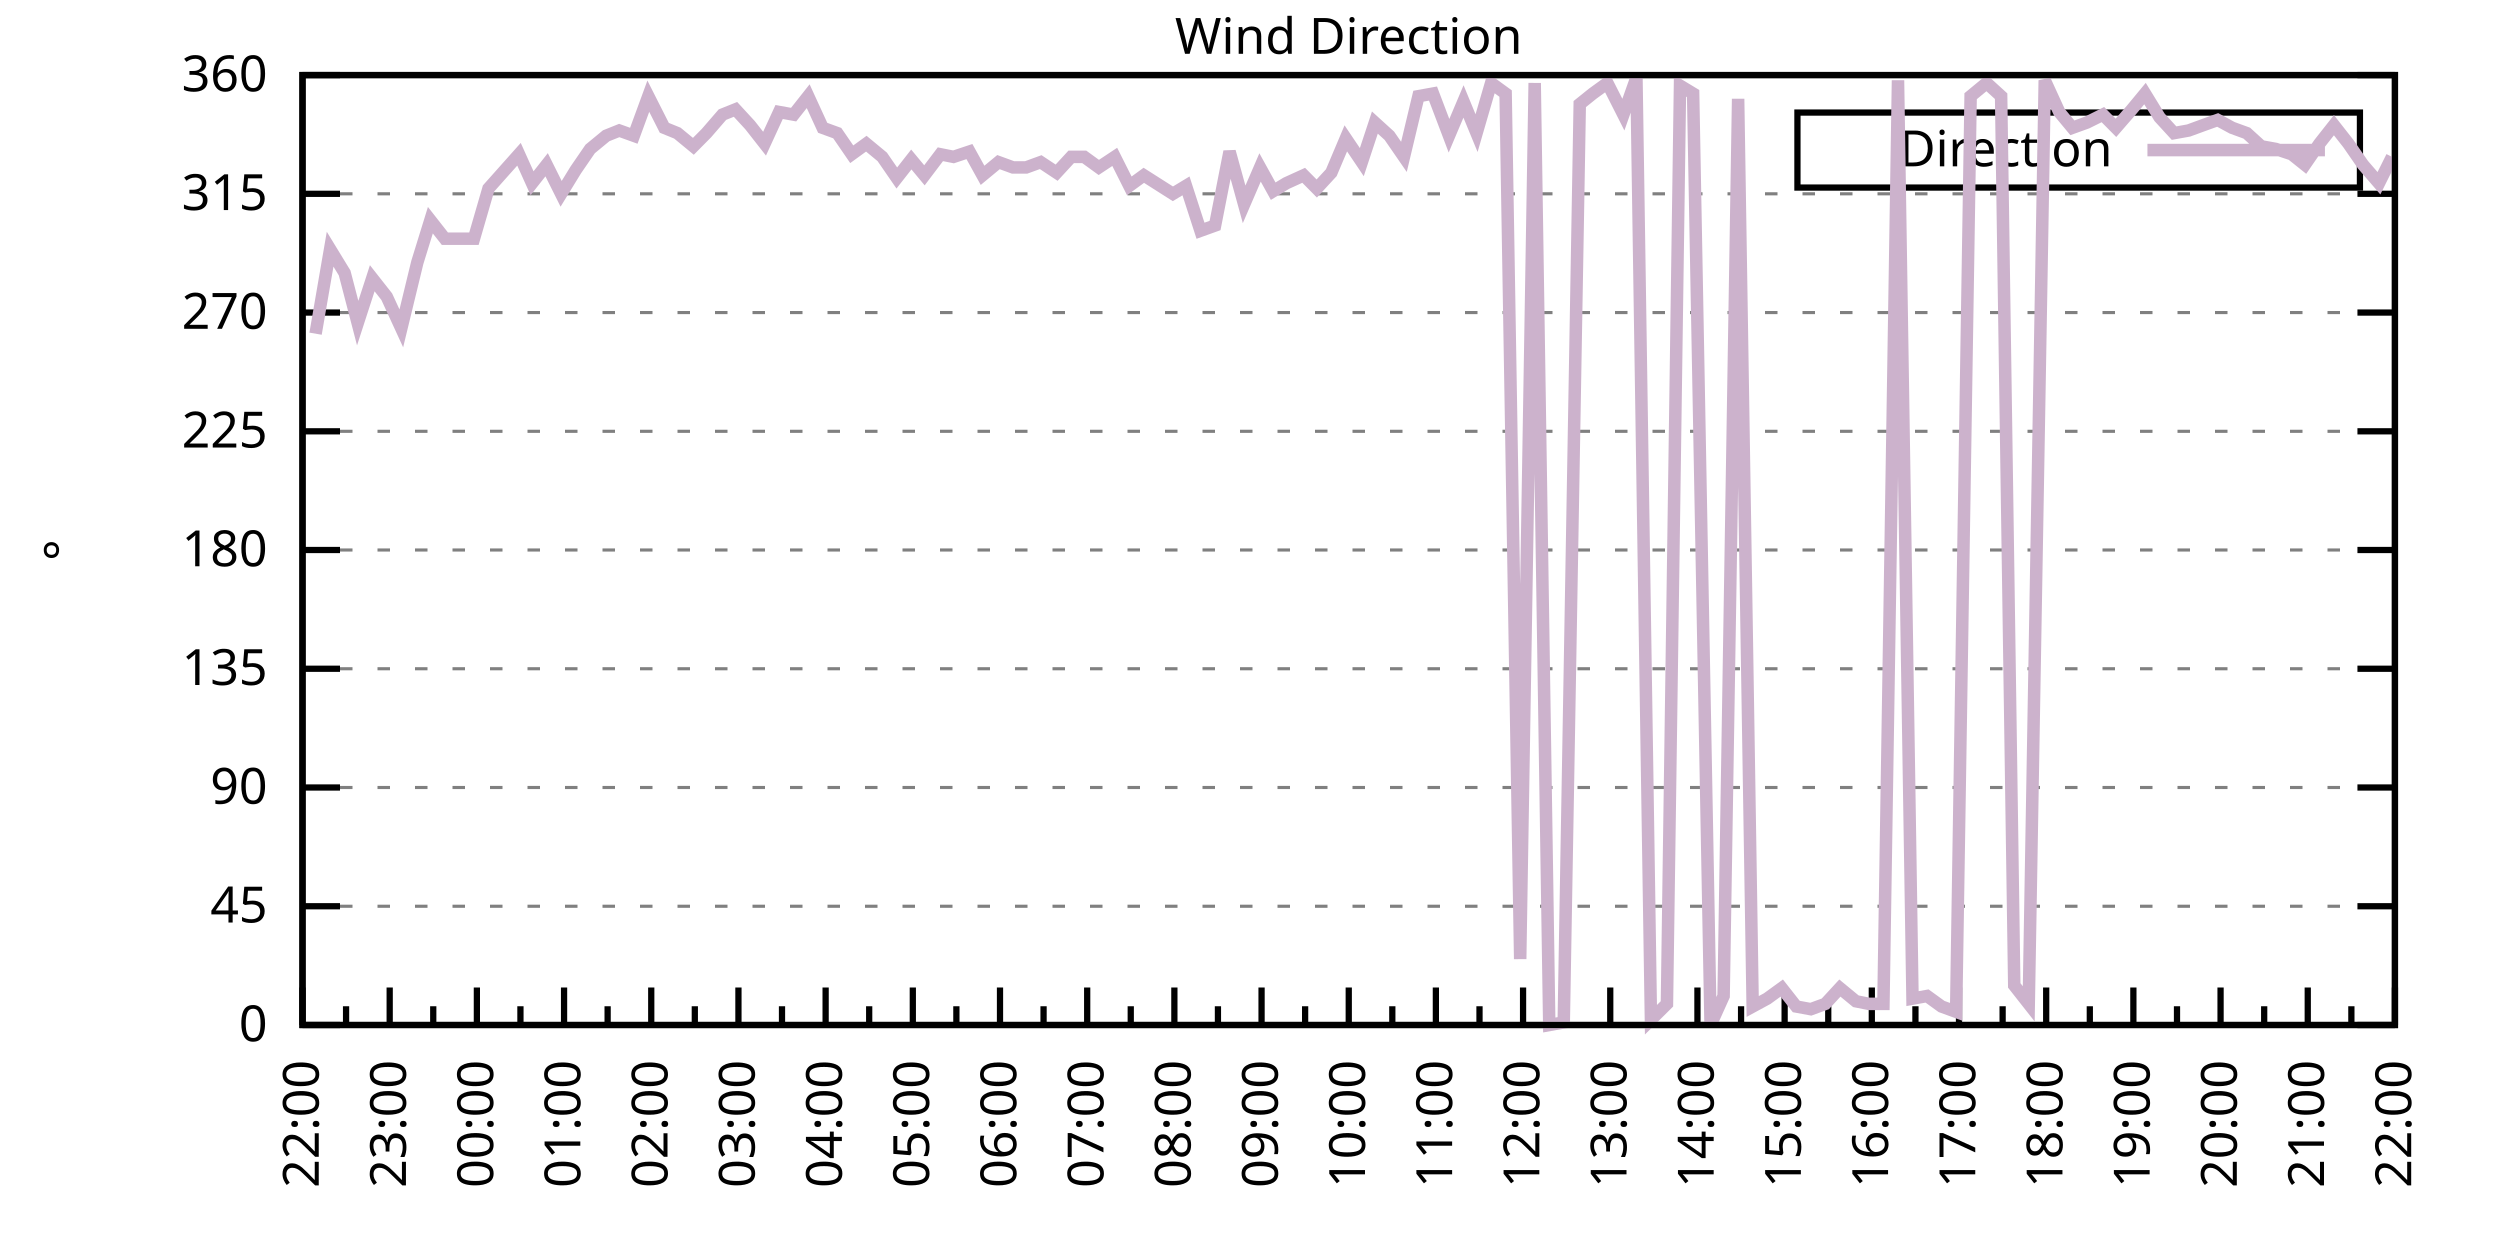
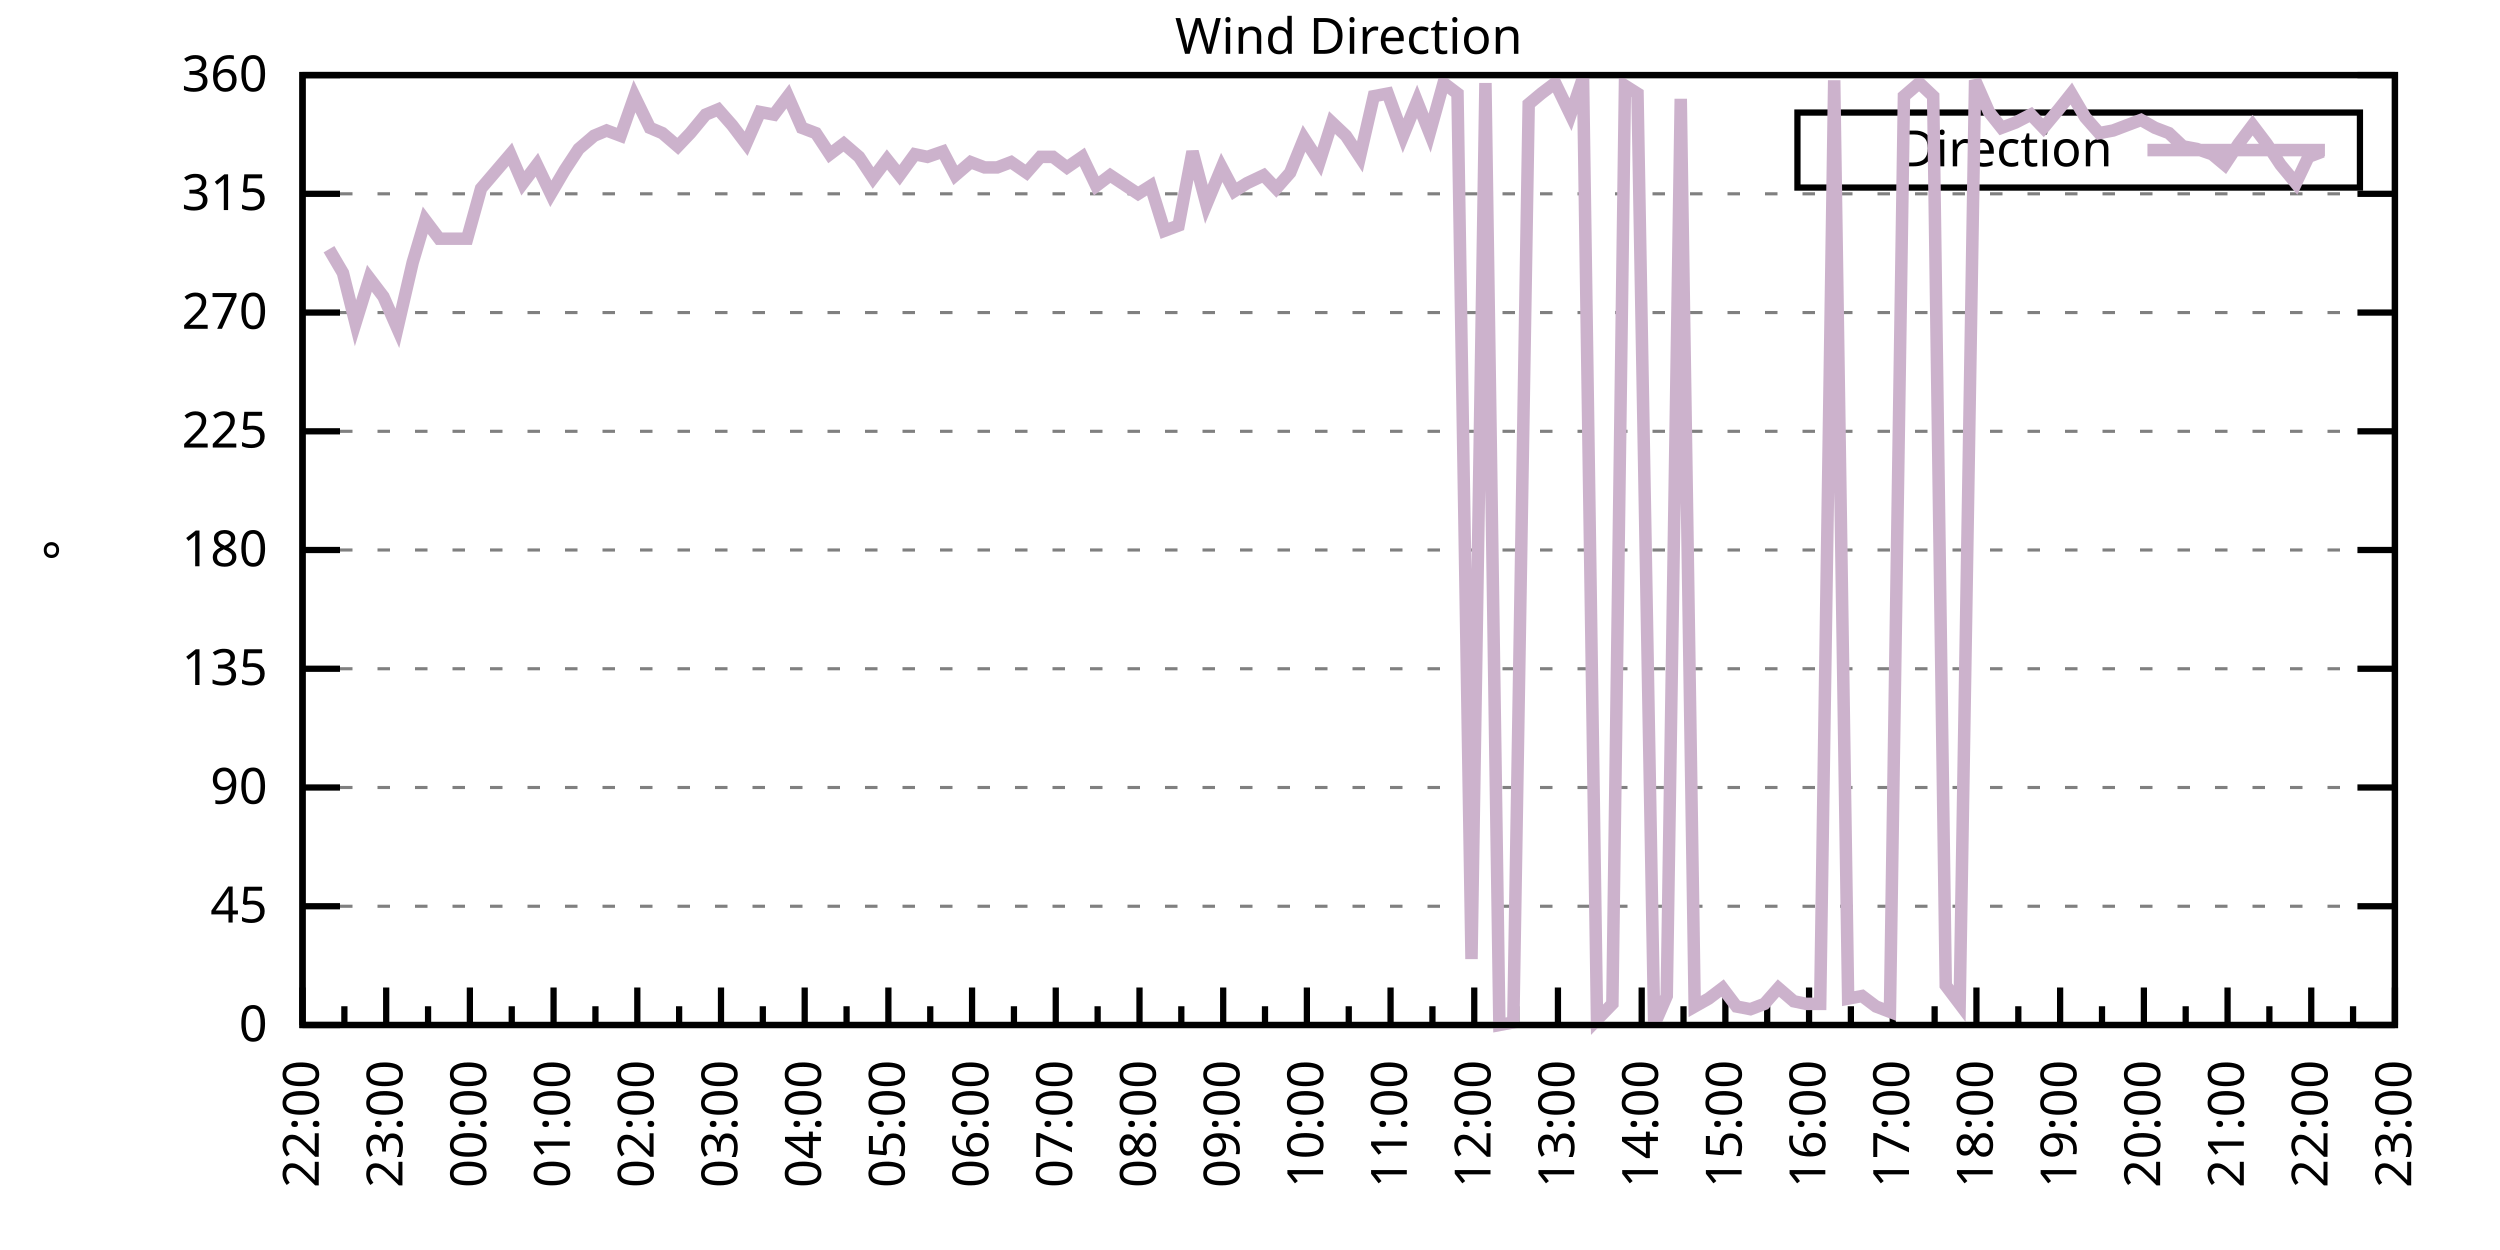
<svg xmlns="http://www.w3.org/2000/svg" xmlns:xlink="http://www.w3.org/1999/xlink" width="400" height="200" viewBox="0 0 400 200">
  <g id="gnuplot_canvas">
    <rect x="0" y="0" width="400" height="200" fill="none" />
    <defs>
      <circle id="gpDot" r="0.5" stroke-width="0.5" stroke="currentColor" />
      <path id="gpPt0" stroke-width="0.333" stroke="currentColor" d="M-1,0 h2 M0,-1 v2" />
      <path id="gpPt1" stroke-width="0.333" stroke="currentColor" d="M-1,-1 L1,1 M1,-1 L-1,1" />
      <path id="gpPt2" stroke-width="0.333" stroke="currentColor" d="M-1,0 L1,0 M0,-1 L0,1 M-1,-1 L1,1 M-1,1 L1,-1" />
      <rect id="gpPt3" stroke-width="0.333" stroke="currentColor" x="-1" y="-1" width="2" height="2" />
      <rect id="gpPt4" stroke-width="0.333" stroke="currentColor" fill="currentColor" x="-1" y="-1" width="2" height="2" />
      <circle id="gpPt5" stroke-width="0.333" stroke="currentColor" cx="0" cy="0" r="1" />
      <use xlink:href="#gpPt5" id="gpPt6" fill="currentColor" stroke="none" />
      <path id="gpPt7" stroke-width="0.333" stroke="currentColor" d="M0,-1.33 L-1.33,0.67 L1.33,0.67 z" />
      <use xlink:href="#gpPt7" id="gpPt8" fill="currentColor" stroke="none" />
      <use xlink:href="#gpPt7" id="gpPt9" stroke="currentColor" transform="rotate(180)" />
      <use xlink:href="#gpPt9" id="gpPt10" fill="currentColor" stroke="none" />
      <use xlink:href="#gpPt3" id="gpPt11" stroke="currentColor" transform="rotate(45)" />
      <use xlink:href="#gpPt11" id="gpPt12" fill="currentColor" stroke="none" />
      <path id="gpPt13" stroke-width="0.333" stroke="currentColor" d="M0,1.330 L1.265,0.411 L0.782,-1.067 L-0.782,-1.076 L-1.265,0.411 z" />
      <use xlink:href="#gpPt13" id="gpPt14" fill="currentColor" stroke="none" />
      <filter id="textbox" filterUnits="objectBoundingBox" x="0" y="0" height="1" width="1">
        <feFlood flood-color="white" flood-opacity="1" result="bgnd" />
        <feComposite in="SourceGraphic" in2="bgnd" operator="atop" />
      </filter>
      <filter id="greybox" filterUnits="objectBoundingBox" x="0" y="0" height="1" width="1">
        <feFlood flood-color="lightgrey" flood-opacity="1" result="grey" />
        <feComposite in="SourceGraphic" in2="grey" operator="atop" />
      </filter>
    </defs>
    <g fill="none" color="white" stroke="currentColor" stroke-width="1.00" stroke-linecap="butt" stroke-linejoin="miter">
</g>
    <g fill="none" color="black" stroke="currentColor" stroke-width="1.00" stroke-linecap="butt" stroke-linejoin="miter">
      <g stroke="none" shape-rendering="crispEdges">
        <polygon fill="rgb(255, 255, 255)" points="48.40,164.00 383.18,164.00 383.18,12.02 48.40,12.02 " />
      </g>
    </g>
    <g fill="none" color="black" stroke="currentColor" stroke-width="1.00" stroke-linecap="butt" stroke-linejoin="miter">
</g>
    <g fill="none" color="black" stroke="black" stroke-width="0.50" stroke-linecap="butt" stroke-linejoin="miter">
</g>
    <g fill="none" color="gray" stroke="currentColor" stroke-width="0.50" stroke-linecap="butt" stroke-linejoin="miter">
      <path stroke="gray" stroke-dasharray="2,4" class="gridline" d="M48.40,164.00 L383.19,164.00  " />
    </g>
    <g fill="none" color="gray" stroke="gray" stroke-width="1.00" stroke-linecap="butt" stroke-linejoin="miter">
</g>
    <g fill="none" color="black" stroke="currentColor" stroke-width="1.00" stroke-linecap="butt" stroke-linejoin="miter">
      <path stroke="black" d="M48.40,164.00 L54.40,164.00 M383.19,164.00 L377.19,164.00  " />
      <g transform="translate(42.80,166.60)" stroke="none" fill="black" font-family="Sans" font-size="8.00" text-anchor="end">
        <text>
          <tspan font-family="Sans"> 0</tspan>
        </text>
      </g>
    </g>
    <g fill="none" color="black" stroke="currentColor" stroke-width="1.00" stroke-linecap="butt" stroke-linejoin="miter">
</g>
    <g fill="none" color="black" stroke="black" stroke-width="0.50" stroke-linecap="butt" stroke-linejoin="miter">
</g>
    <g fill="none" color="gray" stroke="currentColor" stroke-width="0.50" stroke-linecap="butt" stroke-linejoin="miter">
      <path stroke="gray" stroke-dasharray="2,4" class="gridline" d="M48.40,145.00 L383.19,145.00  " />
    </g>
    <g fill="none" color="gray" stroke="gray" stroke-width="1.00" stroke-linecap="butt" stroke-linejoin="miter">
</g>
    <g fill="none" color="black" stroke="currentColor" stroke-width="1.00" stroke-linecap="butt" stroke-linejoin="miter">
      <path stroke="black" d="M48.40,145.00 L54.40,145.00 M383.19,145.00 L377.19,145.00  " />
      <g transform="translate(42.80,147.60)" stroke="none" fill="black" font-family="Sans" font-size="8.00" text-anchor="end">
        <text>
          <tspan font-family="Sans"> 45</tspan>
        </text>
      </g>
    </g>
    <g fill="none" color="black" stroke="currentColor" stroke-width="1.00" stroke-linecap="butt" stroke-linejoin="miter">
</g>
    <g fill="none" color="black" stroke="black" stroke-width="0.50" stroke-linecap="butt" stroke-linejoin="miter">
</g>
    <g fill="none" color="gray" stroke="currentColor" stroke-width="0.50" stroke-linecap="butt" stroke-linejoin="miter">
      <path stroke="gray" stroke-dasharray="2,4" class="gridline" d="M48.40,126.00 L383.19,126.00  " />
    </g>
    <g fill="none" color="gray" stroke="gray" stroke-width="1.00" stroke-linecap="butt" stroke-linejoin="miter">
</g>
    <g fill="none" color="black" stroke="currentColor" stroke-width="1.00" stroke-linecap="butt" stroke-linejoin="miter">
      <path stroke="black" d="M48.40,126.00 L54.40,126.00 M383.19,126.00 L377.19,126.00  " />
      <g transform="translate(42.80,128.60)" stroke="none" fill="black" font-family="Sans" font-size="8.00" text-anchor="end">
        <text>
          <tspan font-family="Sans"> 90</tspan>
        </text>
      </g>
    </g>
    <g fill="none" color="black" stroke="currentColor" stroke-width="1.00" stroke-linecap="butt" stroke-linejoin="miter">
</g>
    <g fill="none" color="black" stroke="black" stroke-width="0.50" stroke-linecap="butt" stroke-linejoin="miter">
</g>
    <g fill="none" color="gray" stroke="currentColor" stroke-width="0.50" stroke-linecap="butt" stroke-linejoin="miter">
      <path stroke="gray" stroke-dasharray="2,4" class="gridline" d="M48.40,107.00 L383.19,107.00  " />
    </g>
    <g fill="none" color="gray" stroke="gray" stroke-width="1.00" stroke-linecap="butt" stroke-linejoin="miter">
</g>
    <g fill="none" color="black" stroke="currentColor" stroke-width="1.00" stroke-linecap="butt" stroke-linejoin="miter">
      <path stroke="black" d="M48.40,107.00 L54.40,107.00 M383.19,107.00 L377.19,107.00  " />
      <g transform="translate(42.80,109.60)" stroke="none" fill="black" font-family="Sans" font-size="8.00" text-anchor="end">
        <text>
          <tspan font-family="Sans"> 135</tspan>
        </text>
      </g>
    </g>
    <g fill="none" color="black" stroke="currentColor" stroke-width="1.00" stroke-linecap="butt" stroke-linejoin="miter">
</g>
    <g fill="none" color="black" stroke="black" stroke-width="0.50" stroke-linecap="butt" stroke-linejoin="miter">
</g>
    <g fill="none" color="gray" stroke="currentColor" stroke-width="0.50" stroke-linecap="butt" stroke-linejoin="miter">
      <path stroke="gray" stroke-dasharray="2,4" class="gridline" d="M48.40,88.00 L383.19,88.00  " />
    </g>
    <g fill="none" color="gray" stroke="gray" stroke-width="1.00" stroke-linecap="butt" stroke-linejoin="miter">
</g>
    <g fill="none" color="black" stroke="currentColor" stroke-width="1.00" stroke-linecap="butt" stroke-linejoin="miter">
      <path stroke="black" d="M48.40,88.00 L54.40,88.00 M383.19,88.00 L377.19,88.00  " />
      <g transform="translate(42.80,90.60)" stroke="none" fill="black" font-family="Sans" font-size="8.00" text-anchor="end">
        <text>
          <tspan font-family="Sans"> 180</tspan>
        </text>
      </g>
    </g>
    <g fill="none" color="black" stroke="currentColor" stroke-width="1.00" stroke-linecap="butt" stroke-linejoin="miter">
</g>
    <g fill="none" color="black" stroke="black" stroke-width="0.50" stroke-linecap="butt" stroke-linejoin="miter">
</g>
    <g fill="none" color="gray" stroke="currentColor" stroke-width="0.50" stroke-linecap="butt" stroke-linejoin="miter">
      <path stroke="gray" stroke-dasharray="2,4" class="gridline" d="M48.40,69.01 L383.19,69.01  " />
    </g>
    <g fill="none" color="gray" stroke="gray" stroke-width="1.00" stroke-linecap="butt" stroke-linejoin="miter">
</g>
    <g fill="none" color="black" stroke="currentColor" stroke-width="1.00" stroke-linecap="butt" stroke-linejoin="miter">
      <path stroke="black" d="M48.40,69.01 L54.40,69.01 M383.19,69.01 L377.19,69.01  " />
      <g transform="translate(42.80,71.61)" stroke="none" fill="black" font-family="Sans" font-size="8.00" text-anchor="end">
        <text>
          <tspan font-family="Sans"> 225</tspan>
        </text>
      </g>
    </g>
    <g fill="none" color="black" stroke="currentColor" stroke-width="1.00" stroke-linecap="butt" stroke-linejoin="miter">
</g>
    <g fill="none" color="black" stroke="black" stroke-width="0.50" stroke-linecap="butt" stroke-linejoin="miter">
</g>
    <g fill="none" color="gray" stroke="currentColor" stroke-width="0.50" stroke-linecap="butt" stroke-linejoin="miter">
      <path stroke="gray" stroke-dasharray="2,4" class="gridline" d="M48.40,50.01 L383.19,50.01  " />
    </g>
    <g fill="none" color="gray" stroke="gray" stroke-width="1.00" stroke-linecap="butt" stroke-linejoin="miter">
</g>
    <g fill="none" color="black" stroke="currentColor" stroke-width="1.00" stroke-linecap="butt" stroke-linejoin="miter">
      <path stroke="black" d="M48.40,50.01 L54.40,50.01 M383.19,50.01 L377.19,50.01  " />
      <g transform="translate(42.80,52.61)" stroke="none" fill="black" font-family="Sans" font-size="8.00" text-anchor="end">
        <text>
          <tspan font-family="Sans"> 270</tspan>
        </text>
      </g>
    </g>
    <g fill="none" color="black" stroke="currentColor" stroke-width="1.00" stroke-linecap="butt" stroke-linejoin="miter">
</g>
    <g fill="none" color="black" stroke="black" stroke-width="0.50" stroke-linecap="butt" stroke-linejoin="miter">
</g>
    <g fill="none" color="gray" stroke="currentColor" stroke-width="0.50" stroke-linecap="butt" stroke-linejoin="miter">
      <path stroke="gray" stroke-dasharray="2,4" class="gridline" d="M48.40,31.01 L383.19,31.01  " />
    </g>
    <g fill="none" color="gray" stroke="gray" stroke-width="1.00" stroke-linecap="butt" stroke-linejoin="miter">
</g>
    <g fill="none" color="black" stroke="currentColor" stroke-width="1.00" stroke-linecap="butt" stroke-linejoin="miter">
      <path stroke="black" d="M48.40,31.01 L54.40,31.01 M383.19,31.01 L377.19,31.01  " />
      <g transform="translate(42.80,33.61)" stroke="none" fill="black" font-family="Sans" font-size="8.00" text-anchor="end">
        <text>
          <tspan font-family="Sans"> 315</tspan>
        </text>
      </g>
    </g>
    <g fill="none" color="black" stroke="currentColor" stroke-width="1.00" stroke-linecap="butt" stroke-linejoin="miter">
</g>
    <g fill="none" color="black" stroke="black" stroke-width="0.50" stroke-linecap="butt" stroke-linejoin="miter">
</g>
    <g fill="none" color="gray" stroke="currentColor" stroke-width="0.50" stroke-linecap="butt" stroke-linejoin="miter">
      <path stroke="gray" stroke-dasharray="2,4" class="gridline" d="M48.40,12.01 L383.19,12.01  " />
    </g>
    <g fill="none" color="gray" stroke="gray" stroke-width="1.00" stroke-linecap="butt" stroke-linejoin="miter">
</g>
    <g fill="none" color="black" stroke="currentColor" stroke-width="1.00" stroke-linecap="butt" stroke-linejoin="miter">
      <path stroke="black" d="M48.40,12.01 L54.40,12.01 M383.19,12.01 L377.19,12.01  " />
      <g transform="translate(42.80,14.61)" stroke="none" fill="black" font-family="Sans" font-size="8.00" text-anchor="end">
        <text>
          <tspan font-family="Sans"> 360</tspan>
        </text>
      </g>
    </g>
    <g fill="none" color="black" stroke="currentColor" stroke-width="1.00" stroke-linecap="butt" stroke-linejoin="miter">
      <path stroke="black" d="M48.40,164.00 L48.40,158.00  " />
      <g transform="translate(51.00,169.60) rotate(270)" stroke="none" fill="black" font-family="Sans" font-size="8.00" text-anchor="end">
        <text>
          <tspan font-family="Sans">22:00</tspan>
        </text>
      </g>
    </g>
    <g fill="none" color="black" stroke="currentColor" stroke-width="1.00" stroke-linecap="butt" stroke-linejoin="miter">
-       <path stroke="black" d="M55.37,164.00 L55.37,161.00 M62.35,164.00 L62.35,158.00  " />
-       <g transform="translate(64.95,169.60) rotate(270)" stroke="none" fill="black" font-family="Sans" font-size="8.00" text-anchor="end">
+       <path stroke="black" d="M55.10,164.00 L55.10,161.00 M61.79,164.00 L61.79,158.00  " />
+       <g transform="translate(64.39,169.60) rotate(270)" stroke="none" fill="black" font-family="Sans" font-size="8.00" text-anchor="end">
        <text>
          <tspan font-family="Sans">23:00</tspan>
        </text>
      </g>
    </g>
    <g fill="none" color="black" stroke="currentColor" stroke-width="1.00" stroke-linecap="butt" stroke-linejoin="miter">
-       <path stroke="black" d="M69.32,164.00 L69.32,161.00 M76.30,164.00 L76.30,158.00  " />
-       <g transform="translate(78.90,169.60) rotate(270)" stroke="none" fill="black" font-family="Sans" font-size="8.00" text-anchor="end">
+       <path stroke="black" d="M68.49,164.00 L68.49,161.00 M75.18,164.00 L75.18,158.00  " />
+       <g transform="translate(77.78,169.60) rotate(270)" stroke="none" fill="black" font-family="Sans" font-size="8.00" text-anchor="end">
        <text>
          <tspan font-family="Sans">00:00</tspan>
        </text>
      </g>
    </g>
    <g fill="none" color="black" stroke="currentColor" stroke-width="1.00" stroke-linecap="butt" stroke-linejoin="miter">
-       <path stroke="black" d="M83.27,164.00 L83.27,161.00 M90.25,164.00 L90.25,158.00  " />
-       <g transform="translate(92.85,169.60) rotate(270)" stroke="none" fill="black" font-family="Sans" font-size="8.00" text-anchor="end">
+       <path stroke="black" d="M81.88,164.00 L81.88,161.00 M88.57,164.00 L88.57,158.00  " />
+       <g transform="translate(91.17,169.60) rotate(270)" stroke="none" fill="black" font-family="Sans" font-size="8.00" text-anchor="end">
        <text>
          <tspan font-family="Sans">01:00</tspan>
        </text>
      </g>
    </g>
    <g fill="none" color="black" stroke="currentColor" stroke-width="1.00" stroke-linecap="butt" stroke-linejoin="miter">
-       <path stroke="black" d="M97.22,164.00 L97.22,161.00 M104.20,164.00 L104.20,158.00  " />
-       <g transform="translate(106.80,169.60) rotate(270)" stroke="none" fill="black" font-family="Sans" font-size="8.00" text-anchor="end">
+       <path stroke="black" d="M95.27,164.00 L95.27,161.00 M101.97,164.00 L101.97,158.00  " />
+       <g transform="translate(104.57,169.60) rotate(270)" stroke="none" fill="black" font-family="Sans" font-size="8.00" text-anchor="end">
        <text>
          <tspan font-family="Sans">02:00</tspan>
        </text>
      </g>
    </g>
    <g fill="none" color="black" stroke="currentColor" stroke-width="1.00" stroke-linecap="butt" stroke-linejoin="miter">
-       <path stroke="black" d="M111.17,164.00 L111.17,161.00 M118.15,164.00 L118.15,158.00  " />
-       <g transform="translate(120.75,169.60) rotate(270)" stroke="none" fill="black" font-family="Sans" font-size="8.00" text-anchor="end">
+       <path stroke="black" d="M108.66,164.00 L108.66,161.00 M115.36,164.00 L115.36,158.00  " />
+       <g transform="translate(117.96,169.60) rotate(270)" stroke="none" fill="black" font-family="Sans" font-size="8.00" text-anchor="end">
        <text>
          <tspan font-family="Sans">03:00</tspan>
        </text>
      </g>
    </g>
    <g fill="none" color="black" stroke="currentColor" stroke-width="1.00" stroke-linecap="butt" stroke-linejoin="miter">
-       <path stroke="black" d="M125.12,164.00 L125.12,161.00 M132.10,164.00 L132.10,158.00  " />
-       <g transform="translate(134.70,169.60) rotate(270)" stroke="none" fill="black" font-family="Sans" font-size="8.00" text-anchor="end">
+       <path stroke="black" d="M122.05,164.00 L122.05,161.00 M128.75,164.00 L128.75,158.00  " />
+       <g transform="translate(131.35,169.60) rotate(270)" stroke="none" fill="black" font-family="Sans" font-size="8.00" text-anchor="end">
        <text>
          <tspan font-family="Sans">04:00</tspan>
        </text>
      </g>
    </g>
    <g fill="none" color="black" stroke="currentColor" stroke-width="1.00" stroke-linecap="butt" stroke-linejoin="miter">
-       <path stroke="black" d="M139.07,164.00 L139.07,161.00 M146.05,164.00 L146.05,158.00  " />
-       <g transform="translate(148.65,169.60) rotate(270)" stroke="none" fill="black" font-family="Sans" font-size="8.00" text-anchor="end">
+       <path stroke="black" d="M135.45,164.00 L135.45,161.00 M142.14,164.00 L142.14,158.00  " />
+       <g transform="translate(144.74,169.60) rotate(270)" stroke="none" fill="black" font-family="Sans" font-size="8.00" text-anchor="end">
        <text>
          <tspan font-family="Sans">05:00</tspan>
        </text>
      </g>
    </g>
    <g fill="none" color="black" stroke="currentColor" stroke-width="1.00" stroke-linecap="butt" stroke-linejoin="miter">
-       <path stroke="black" d="M153.02,164.00 L153.02,161.00 M160.00,164.00 L160.00,158.00  " />
-       <g transform="translate(162.60,169.60) rotate(270)" stroke="none" fill="black" font-family="Sans" font-size="8.00" text-anchor="end">
+       <path stroke="black" d="M148.84,164.00 L148.84,161.00 M155.53,164.00 L155.53,158.00  " />
+       <g transform="translate(158.13,169.60) rotate(270)" stroke="none" fill="black" font-family="Sans" font-size="8.00" text-anchor="end">
        <text>
          <tspan font-family="Sans">06:00</tspan>
        </text>
      </g>
    </g>
    <g fill="none" color="black" stroke="currentColor" stroke-width="1.00" stroke-linecap="butt" stroke-linejoin="miter">
-       <path stroke="black" d="M166.97,164.00 L166.97,161.00 M173.95,164.00 L173.95,158.00  " />
-       <g transform="translate(176.55,169.60) rotate(270)" stroke="none" fill="black" font-family="Sans" font-size="8.00" text-anchor="end">
+       <path stroke="black" d="M162.23,164.00 L162.23,161.00 M168.92,164.00 L168.92,158.00  " />
+       <g transform="translate(171.52,169.60) rotate(270)" stroke="none" fill="black" font-family="Sans" font-size="8.00" text-anchor="end">
        <text>
          <tspan font-family="Sans">07:00</tspan>
        </text>
      </g>
    </g>
    <g fill="none" color="black" stroke="currentColor" stroke-width="1.00" stroke-linecap="butt" stroke-linejoin="miter">
-       <path stroke="black" d="M180.92,164.00 L180.92,161.00 M187.90,164.00 L187.90,158.00  " />
-       <g transform="translate(190.50,169.60) rotate(270)" stroke="none" fill="black" font-family="Sans" font-size="8.00" text-anchor="end">
+       <path stroke="black" d="M175.62,164.00 L175.62,161.00 M182.32,164.00 L182.32,158.00  " />
+       <g transform="translate(184.92,169.60) rotate(270)" stroke="none" fill="black" font-family="Sans" font-size="8.00" text-anchor="end">
        <text>
          <tspan font-family="Sans">08:00</tspan>
        </text>
      </g>
    </g>
    <g fill="none" color="black" stroke="currentColor" stroke-width="1.00" stroke-linecap="butt" stroke-linejoin="miter">
-       <path stroke="black" d="M194.87,164.00 L194.87,161.00 M201.85,164.00 L201.85,158.00  " />
-       <g transform="translate(204.45,169.60) rotate(270)" stroke="none" fill="black" font-family="Sans" font-size="8.00" text-anchor="end">
+       <path stroke="black" d="M189.01,164.00 L189.01,161.00 M195.71,164.00 L195.71,158.00  " />
+       <g transform="translate(198.31,169.60) rotate(270)" stroke="none" fill="black" font-family="Sans" font-size="8.00" text-anchor="end">
        <text>
          <tspan font-family="Sans">09:00</tspan>
        </text>
      </g>
    </g>
    <g fill="none" color="black" stroke="currentColor" stroke-width="1.00" stroke-linecap="butt" stroke-linejoin="miter">
-       <path stroke="black" d="M208.82,164.00 L208.82,161.00 M215.80,164.00 L215.80,158.00  " />
-       <g transform="translate(218.40,169.60) rotate(270)" stroke="none" fill="black" font-family="Sans" font-size="8.00" text-anchor="end">
+       <path stroke="black" d="M202.40,164.00 L202.40,161.00 M209.10,164.00 L209.10,158.00  " />
+       <g transform="translate(211.70,169.60) rotate(270)" stroke="none" fill="black" font-family="Sans" font-size="8.00" text-anchor="end">
        <text>
          <tspan font-family="Sans">10:00</tspan>
        </text>
      </g>
    </g>
    <g fill="none" color="black" stroke="currentColor" stroke-width="1.00" stroke-linecap="butt" stroke-linejoin="miter">
-       <path stroke="black" d="M222.77,164.00 L222.77,161.00 M229.74,164.00 L229.74,158.00  " />
-       <g transform="translate(232.34,169.60) rotate(270)" stroke="none" fill="black" font-family="Sans" font-size="8.00" text-anchor="end">
+       <path stroke="black" d="M215.80,164.00 L215.80,161.00 M222.49,164.00 L222.49,158.00  " />
+       <g transform="translate(225.09,169.60) rotate(270)" stroke="none" fill="black" font-family="Sans" font-size="8.00" text-anchor="end">
        <text>
          <tspan font-family="Sans">11:00</tspan>
        </text>
      </g>
    </g>
    <g fill="none" color="black" stroke="currentColor" stroke-width="1.00" stroke-linecap="butt" stroke-linejoin="miter">
-       <path stroke="black" d="M236.72,164.00 L236.72,161.00 M243.69,164.00 L243.69,158.00  " />
-       <g transform="translate(246.29,169.60) rotate(270)" stroke="none" fill="black" font-family="Sans" font-size="8.00" text-anchor="end">
+       <path stroke="black" d="M229.19,164.00 L229.19,161.00 M235.88,164.00 L235.88,158.00  " />
+       <g transform="translate(238.48,169.60) rotate(270)" stroke="none" fill="black" font-family="Sans" font-size="8.00" text-anchor="end">
        <text>
          <tspan font-family="Sans">12:00</tspan>
        </text>
      </g>
    </g>
    <g fill="none" color="black" stroke="currentColor" stroke-width="1.00" stroke-linecap="butt" stroke-linejoin="miter">
-       <path stroke="black" d="M250.67,164.00 L250.67,161.00 M257.64,164.00 L257.64,158.00  " />
-       <g transform="translate(260.24,169.60) rotate(270)" stroke="none" fill="black" font-family="Sans" font-size="8.00" text-anchor="end">
+       <path stroke="black" d="M242.58,164.00 L242.58,161.00 M249.27,164.00 L249.27,158.00  " />
+       <g transform="translate(251.87,169.60) rotate(270)" stroke="none" fill="black" font-family="Sans" font-size="8.00" text-anchor="end">
        <text>
          <tspan font-family="Sans">13:00</tspan>
        </text>
      </g>
    </g>
    <g fill="none" color="black" stroke="currentColor" stroke-width="1.00" stroke-linecap="butt" stroke-linejoin="miter">
-       <path stroke="black" d="M264.62,164.00 L264.62,161.00 M271.59,164.00 L271.59,158.00  " />
-       <g transform="translate(274.19,169.60) rotate(270)" stroke="none" fill="black" font-family="Sans" font-size="8.00" text-anchor="end">
+       <path stroke="black" d="M255.97,164.00 L255.97,161.00 M262.67,164.00 L262.67,158.00  " />
+       <g transform="translate(265.27,169.60) rotate(270)" stroke="none" fill="black" font-family="Sans" font-size="8.00" text-anchor="end">
        <text>
          <tspan font-family="Sans">14:00</tspan>
        </text>
      </g>
    </g>
    <g fill="none" color="black" stroke="currentColor" stroke-width="1.00" stroke-linecap="butt" stroke-linejoin="miter">
-       <path stroke="black" d="M278.57,164.00 L278.57,161.00 M285.54,164.00 L285.54,158.00  " />
-       <g transform="translate(288.14,169.60) rotate(270)" stroke="none" fill="black" font-family="Sans" font-size="8.00" text-anchor="end">
+       <path stroke="black" d="M269.36,164.00 L269.36,161.00 M276.06,164.00 L276.06,158.00  " />
+       <g transform="translate(278.66,169.60) rotate(270)" stroke="none" fill="black" font-family="Sans" font-size="8.00" text-anchor="end">
        <text>
          <tspan font-family="Sans">15:00</tspan>
        </text>
      </g>
    </g>
    <g fill="none" color="black" stroke="currentColor" stroke-width="1.00" stroke-linecap="butt" stroke-linejoin="miter">
-       <path stroke="black" d="M292.52,164.00 L292.52,161.00 M299.49,164.00 L299.49,158.00  " />
-       <g transform="translate(302.09,169.60) rotate(270)" stroke="none" fill="black" font-family="Sans" font-size="8.00" text-anchor="end">
+       <path stroke="black" d="M282.75,164.00 L282.75,161.00 M289.45,164.00 L289.45,158.00  " />
+       <g transform="translate(292.05,169.60) rotate(270)" stroke="none" fill="black" font-family="Sans" font-size="8.00" text-anchor="end">
        <text>
          <tspan font-family="Sans">16:00</tspan>
        </text>
      </g>
    </g>
    <g fill="none" color="black" stroke="currentColor" stroke-width="1.00" stroke-linecap="butt" stroke-linejoin="miter">
-       <path stroke="black" d="M306.47,164.00 L306.47,161.00 M313.44,164.00 L313.44,158.00  " />
-       <g transform="translate(316.04,169.60) rotate(270)" stroke="none" fill="black" font-family="Sans" font-size="8.00" text-anchor="end">
+       <path stroke="black" d="M296.14,164.00 L296.14,161.00 M302.84,164.00 L302.84,158.00  " />
+       <g transform="translate(305.44,169.60) rotate(270)" stroke="none" fill="black" font-family="Sans" font-size="8.00" text-anchor="end">
        <text>
          <tspan font-family="Sans">17:00</tspan>
        </text>
      </g>
    </g>
    <g fill="none" color="black" stroke="currentColor" stroke-width="1.00" stroke-linecap="butt" stroke-linejoin="miter">
-       <path stroke="black" d="M320.42,164.00 L320.42,161.00 M327.39,164.00 L327.39,158.00  " />
-       <g transform="translate(329.99,169.60) rotate(270)" stroke="none" fill="black" font-family="Sans" font-size="8.00" text-anchor="end">
+       <path stroke="black" d="M309.54,164.00 L309.54,161.00 M316.23,164.00 L316.23,158.00  " />
+       <g transform="translate(318.83,169.60) rotate(270)" stroke="none" fill="black" font-family="Sans" font-size="8.00" text-anchor="end">
        <text>
          <tspan font-family="Sans">18:00</tspan>
        </text>
      </g>
    </g>
    <g fill="none" color="black" stroke="currentColor" stroke-width="1.00" stroke-linecap="butt" stroke-linejoin="miter">
-       <path stroke="black" d="M334.37,164.00 L334.37,161.00 M341.34,164.00 L341.34,158.00  " />
-       <g transform="translate(343.94,169.60) rotate(270)" stroke="none" fill="black" font-family="Sans" font-size="8.00" text-anchor="end">
+       <path stroke="black" d="M322.93,164.00 L322.93,161.00 M329.62,164.00 L329.62,158.00  " />
+       <g transform="translate(332.22,169.60) rotate(270)" stroke="none" fill="black" font-family="Sans" font-size="8.00" text-anchor="end">
        <text>
          <tspan font-family="Sans">19:00</tspan>
        </text>
      </g>
    </g>
    <g fill="none" color="black" stroke="currentColor" stroke-width="1.00" stroke-linecap="butt" stroke-linejoin="miter">
-       <path stroke="black" d="M348.32,164.00 L348.32,161.00 M355.29,164.00 L355.29,158.00  " />
-       <g transform="translate(357.89,169.60) rotate(270)" stroke="none" fill="black" font-family="Sans" font-size="8.00" text-anchor="end">
+       <path stroke="black" d="M336.32,164.00 L336.32,161.00 M343.02,164.00 L343.02,158.00  " />
+       <g transform="translate(345.62,169.60) rotate(270)" stroke="none" fill="black" font-family="Sans" font-size="8.00" text-anchor="end">
        <text>
          <tspan font-family="Sans">20:00</tspan>
        </text>
      </g>
    </g>
    <g fill="none" color="black" stroke="currentColor" stroke-width="1.00" stroke-linecap="butt" stroke-linejoin="miter">
-       <path stroke="black" d="M362.27,164.00 L362.27,161.00 M369.24,164.00 L369.24,158.00  " />
-       <g transform="translate(371.84,169.60) rotate(270)" stroke="none" fill="black" font-family="Sans" font-size="8.00" text-anchor="end">
+       <path stroke="black" d="M349.71,164.00 L349.71,161.00 M356.41,164.00 L356.41,158.00  " />
+       <g transform="translate(359.01,169.60) rotate(270)" stroke="none" fill="black" font-family="Sans" font-size="8.00" text-anchor="end">
        <text>
          <tspan font-family="Sans">21:00</tspan>
        </text>
      </g>
    </g>
    <g fill="none" color="black" stroke="currentColor" stroke-width="1.00" stroke-linecap="butt" stroke-linejoin="miter">
-       <path stroke="black" d="M376.22,164.00 L376.22,161.00 M383.19,164.00 L383.19,158.00  " />
+       <path stroke="black" d="M363.10,164.00 L363.10,161.00 M369.80,164.00 L369.80,158.00  " />
+       <g transform="translate(372.40,169.60) rotate(270)" stroke="none" fill="black" font-family="Sans" font-size="8.00" text-anchor="end">
+         <text>
+           <tspan font-family="Sans">22:00</tspan>
+         </text>
+       </g>
+     </g>
+     <g fill="none" color="black" stroke="currentColor" stroke-width="1.00" stroke-linecap="butt" stroke-linejoin="miter">
+       <path stroke="black" d="M376.49,164.00 L376.49,161.00 M383.19,164.00 L383.19,158.00  " />
      <g transform="translate(385.79,169.60) rotate(270)" stroke="none" fill="black" font-family="Sans" font-size="8.00" text-anchor="end">
        <text>
-           <tspan font-family="Sans">22:00</tspan>
+           <tspan font-family="Sans">23:00</tspan>
        </text>
      </g>
    </g>
    <g fill="none" color="black" stroke="currentColor" stroke-width="1.00" stroke-linecap="butt" stroke-linejoin="miter">
</g>
    <g fill="none" color="black" stroke="currentColor" stroke-width="1.00" stroke-linecap="butt" stroke-linejoin="miter">
      <path stroke="black" d="M48.40,12.01 L48.40,164.00 L383.19,164.00 L383.19,12.01 L48.40,12.01 Z  " />
    </g>
    <g fill="none" color="black" stroke="currentColor" stroke-width="1.00" stroke-linecap="butt" stroke-linejoin="miter">
      <g transform="translate(12.80,88.01) rotate(270)" stroke="none" fill="black" font-family="Sans" font-size="8.00" text-anchor="middle">
        <text>
          <tspan font-family="Sans">°</tspan>
        </text>
      </g>
    </g>
    <g fill="none" color="black" stroke="currentColor" stroke-width="1.00" stroke-linecap="butt" stroke-linejoin="miter">
</g>
    <g fill="none" color="black" stroke="currentColor" stroke-width="1.00" stroke-linecap="butt" stroke-linejoin="miter">
      <path stroke="black" d="M287.59,30.01 L287.59,18.01 L377.59,18.01 L377.59,30.01 L287.59,30.01 Z  " />
    </g>
    <g id="Wind_direction_plot_1">
      <g fill="none" color="white" stroke="black" stroke-width="2.00" stroke-linecap="butt" stroke-linejoin="miter">
</g>
      <g fill="none" color="black" stroke="currentColor" stroke-width="2.00" stroke-linecap="butt" stroke-linejoin="miter">
        <g transform="translate(337.99,26.61)" stroke="none" fill="black" font-family="Sans" font-size="8.00" text-anchor="end">
          <text>
            <tspan font-family="Sans">Direction</tspan>
          </text>
        </g>
      </g>
      <g fill="none" color="black" stroke="currentColor" stroke-width="2.00" stroke-linecap="butt" stroke-linejoin="miter">
-         <path stroke="rgb(204, 178, 204)" d="M343.59,24.01 L371.99,24.01 M50.49,53.39 L52.82,39.87 L55.14,43.67 L57.23,51.70 L59.56,44.52 L61.88,47.47   L64.21,52.54 L66.77,41.99 L68.86,35.23 L71.18,38.19 L73.74,38.19 L75.83,38.19 L78.16,30.16 L83.04,24.68   L85.13,29.32 L87.46,26.36 L89.78,31.01 L92.11,27.21 L94.43,23.83 L96.99,21.72 L99.08,20.88 L101.41,21.72   L103.73,15.39 L106.29,20.45 L108.38,21.30 L110.94,23.41 L113.03,21.30 L115.59,18.34 L117.68,17.50 L120.01,20.03   L122.33,22.99 L124.66,17.92 L126.98,18.34 L129.31,15.39 L131.63,20.45 L133.96,21.30 L136.28,24.68 L138.61,22.99   L141.16,25.10 L143.49,28.48 L145.81,25.52 L147.91,28.05 L150.46,24.68 L152.56,25.10 L155.11,24.25 L157.21,28.05   L159.76,25.94 L162.09,26.79 L164.18,26.79 L166.51,25.94 L169.06,27.63 L171.39,25.10 L173.48,25.10 L175.81,26.79   L178.36,25.10 L180.69,29.74 L183.01,28.05 L187.66,31.01 L189.76,29.74 L192.08,36.92 L194.41,36.08 L196.73,24.25   L199.06,32.70 L201.61,26.79 L203.71,30.59 L205.80,29.32 L208.59,28.05 L210.68,30.16 L213.01,27.63 L215.33,22.14   L217.89,25.94 L219.98,19.61 L222.30,21.72 L224.63,25.10 L226.95,15.39 L229.28,14.97 L231.84,21.72 L234.16,16.23   L236.25,21.30 L238.58,13.28 L240.90,14.97 L243.23,153.45 L245.55,13.28 L247.88,164.00 L250.20,163.58 L252.76,16.65   L254.85,14.97 L257.18,13.28 L259.74,18.34 L261.83,12.43 L264.15,163.16 L266.71,160.62 L268.80,13.70 L270.90,14.97   L273.69,164.00 L275.78,159.36 L278.10,15.81 L280.43,161.04 L282.75,159.78 L285.08,158.09 L287.40,161.04 L289.73,161.47   L292.05,160.62 L294.38,158.09 L296.94,160.20 L299.03,160.62 L301.35,160.62 L303.68,12.85 L306.00,159.78 L308.33,159.36   L310.65,161.04 L312.98,161.89 L315.30,15.39 L317.86,13.28 L320.18,15.39 L322.28,157.67 L324.60,160.62 L327.16,12.85   L329.48,17.92 L331.58,20.45 L333.90,19.61 L336.46,18.34 L338.55,20.45 L341.11,17.50 L343.20,14.97 L345.53,18.77   L347.85,21.30 L350.18,20.88 L352.50,20.03 L354.83,19.19 L357.15,20.45 L359.48,21.30 L361.80,23.41 L364.13,23.83   L366.68,24.68 L368.78,26.36 L371.10,22.99 L373.43,20.03 L375.75,22.99 L378.08,26.36 L380.63,29.32 L382.73,25.10    " />
+         <path stroke="rgb(204, 178, 204)" d="M343.59,24.01 L371.99,24.01 M52.64,39.87 L54.87,43.67 L56.88,51.70 L59.11,44.52 L61.35,47.47 L63.58,52.54   L66.03,41.99 L68.04,35.23 L70.27,38.19 L72.73,38.19 L74.74,38.19 L76.97,30.16 L81.66,24.68 L83.66,29.32   L85.90,26.36 L88.13,31.01 L90.36,27.21 L92.59,23.83 L95.05,21.72 L97.06,20.88 L99.29,21.72 L101.52,15.39   L103.98,20.45 L105.98,21.30 L108.44,23.41 L110.45,21.30 L112.90,18.34 L114.91,17.50 L117.14,20.03 L119.38,22.99   L121.61,17.92 L123.84,18.34 L126.07,15.39 L128.30,20.45 L130.54,21.30 L132.77,24.68 L135.00,22.99 L137.45,25.10   L139.69,28.48 L141.92,25.52 L143.93,28.05 L146.38,24.68 L148.39,25.10 L150.85,24.25 L152.85,28.05 L155.31,25.94   L157.54,26.79 L159.55,26.79 L161.78,25.94 L164.24,27.63 L166.47,25.10 L168.48,25.10 L170.71,26.79 L173.17,25.10   L175.40,29.74 L177.63,28.05 L182.09,31.01 L184.10,29.74 L186.33,36.92 L188.57,36.08 L190.80,24.25 L193.03,32.70   L195.48,26.79 L197.49,30.59 L199.50,29.32 L202.18,28.05 L204.19,30.16 L206.42,27.63 L208.65,22.14 L211.11,25.94   L213.12,19.61 L215.35,21.72 L217.58,25.10 L219.81,15.39 L222.04,14.97 L224.50,21.72 L226.73,16.23 L228.74,21.30   L230.97,13.28 L233.20,14.97 L235.44,153.45 L237.67,13.28 L239.90,164.00 L242.13,163.58 L244.59,16.65 L246.60,14.97   L248.83,13.28 L251.28,18.34 L253.29,12.43 L255.52,163.16 L257.98,160.62 L259.99,13.70 L262.00,14.97 L264.67,164.00   L266.68,159.36 L268.92,15.81 L271.15,161.04 L273.38,159.78 L275.61,158.09 L277.84,161.04 L280.07,161.47 L282.31,160.62   L284.54,158.09 L286.99,160.20 L289.00,160.62 L291.23,160.62 L293.47,12.85 L295.70,159.78 L297.93,159.36 L300.16,161.04   L302.39,161.89 L304.63,15.39 L307.08,13.28 L309.31,15.39 L311.32,157.67 L313.55,160.62 L316.01,12.85 L318.24,17.92   L320.25,20.45 L322.48,19.61 L324.94,18.34 L326.95,20.45 L329.40,17.50 L331.41,14.97 L333.64,18.77 L335.87,21.30   L338.10,20.88 L340.34,20.03 L342.57,19.19 L344.80,20.45 L347.03,21.30 L349.26,23.41 L351.50,23.83 L353.95,24.68   L355.96,26.36 L358.19,22.99 L360.42,20.03 L362.66,22.99 L364.89,26.36 L367.34,29.32 L369.35,25.10 L371.58,24.25    " />
      </g>
    </g>
    <g fill="none" color="black" stroke="currentColor" stroke-width="2.00" stroke-linecap="butt" stroke-linejoin="miter">
</g>
    <g fill="none" color="black" stroke="black" stroke-width="1.00" stroke-linecap="butt" stroke-linejoin="miter">
</g>
    <g fill="none" color="black" stroke="currentColor" stroke-width="1.00" stroke-linecap="butt" stroke-linejoin="miter">
      <path stroke="black" d="M48.40,12.01 L48.40,164.00 L383.19,164.00 L383.19,12.01 L48.40,12.01 Z  " />
    </g>
    <g fill="none" color="black" stroke="currentColor" stroke-width="1.00" stroke-linecap="butt" stroke-linejoin="miter">
      <g transform="translate(215.79,8.61)" stroke="none" fill="black" font-family="Sans" font-size="8.00" text-anchor="middle">
        <text>
          <tspan font-family="Sans">Wind Direction</tspan>
        </text>
      </g>
    </g>
    <g fill="none" color="black" stroke="currentColor" stroke-width="1.00" stroke-linecap="butt" stroke-linejoin="miter">
</g>
  </g>
</svg>
